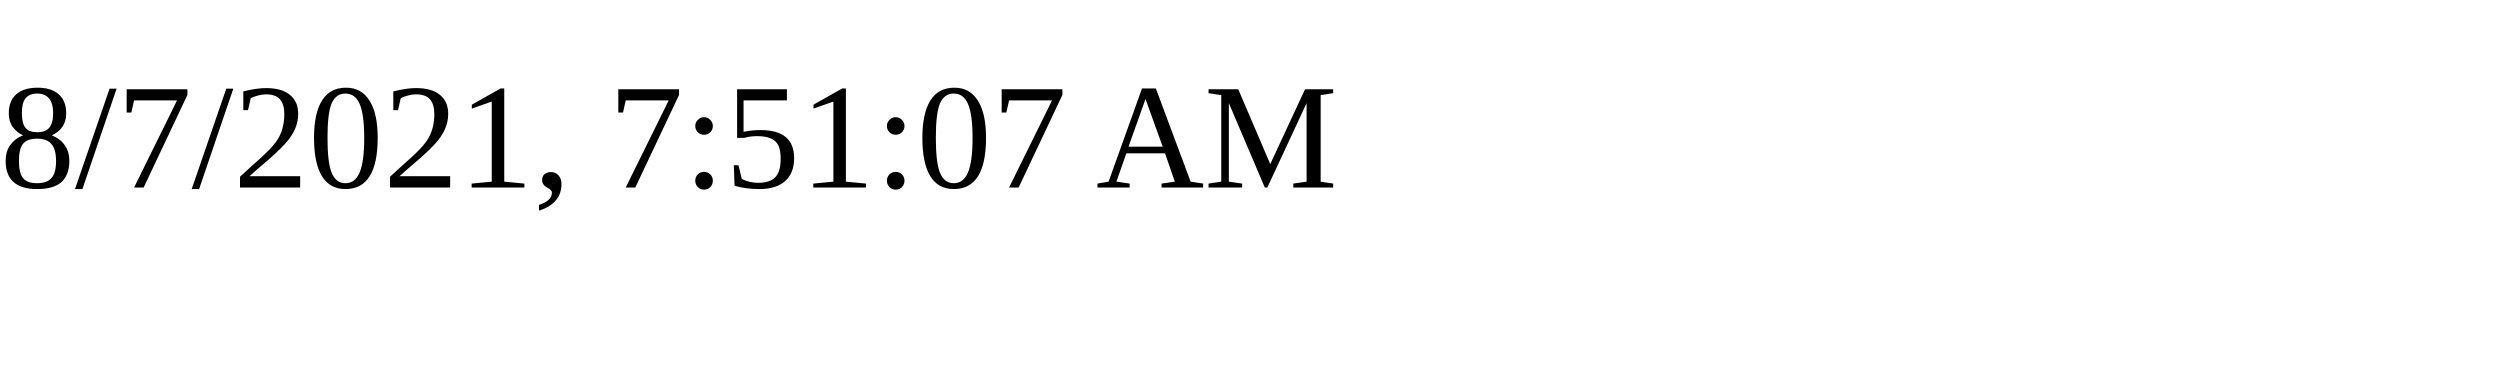
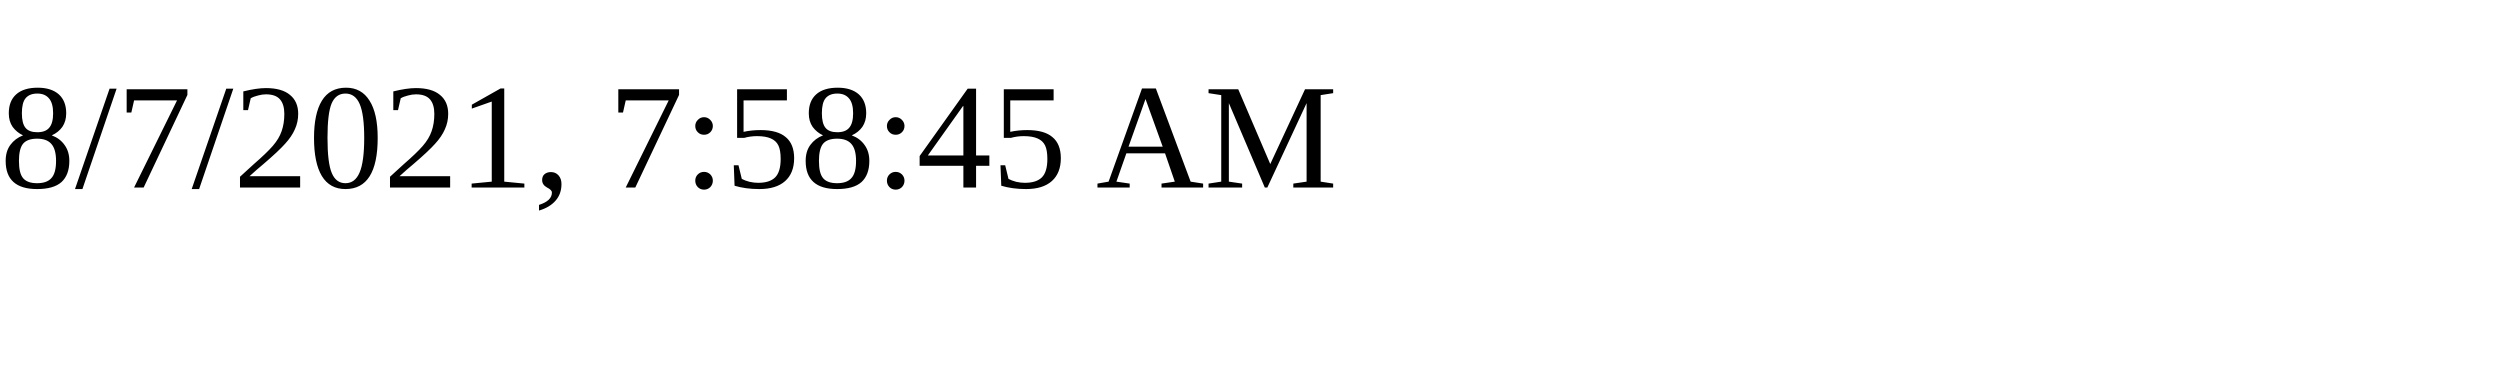
<svg xmlns="http://www.w3.org/2000/svg" height="30" width="200">
-   <text x="0" y="15">8/7/2021, 7:51:07 AM</text>
+   <text x="0" y="15">8/7/2021, 7:58:45 AM</text>
</svg>
